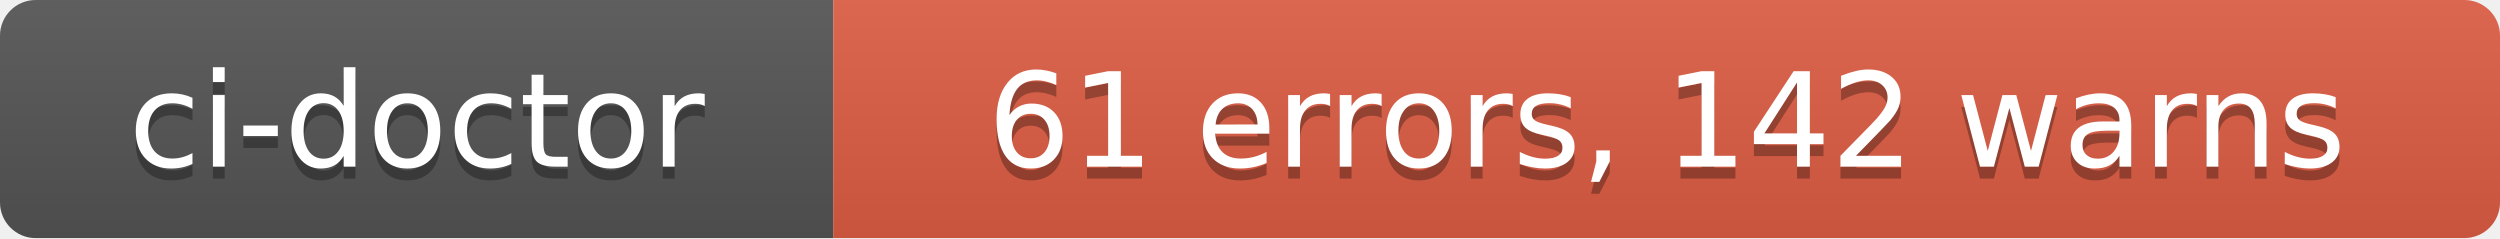
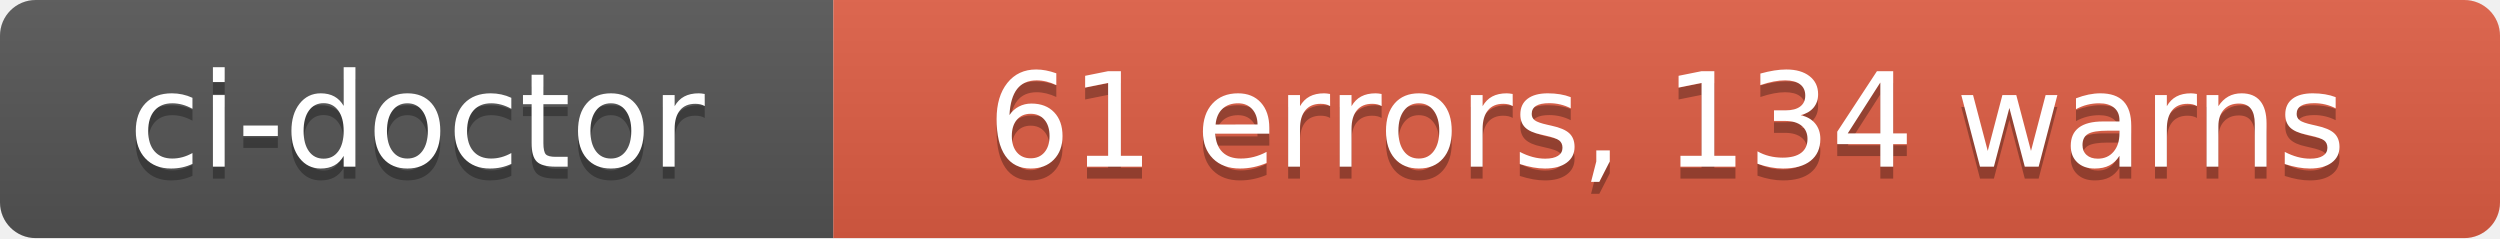
- <svg xmlns="http://www.w3.org/2000/svg" width="210" height="20" role="img" aria-label="ci-doctor: 61 errors, 142 warns">
+ <svg xmlns="http://www.w3.org/2000/svg" width="210" height="20" role="img" aria-label="ci-doctor: 61 errors, 134 warns">
  <linearGradient id="s" x2="0" y2="100%">
    <stop offset="0" stop-color="#bbb" stop-opacity=".1" />
    <stop offset="1" stop-opacity=".1" />
  </linearGradient>
  <clipPath id="r">
    <rect width="210" height="20" rx="3" fill="#fff" />
  </clipPath>
  <g clip-path="url(#r)">
    <rect width="70" height="20" fill="#555" />
    <rect x="70" width="140" height="20" fill="#e05d44" />
    <rect width="210" height="20" fill="url(#s)" />
  </g>
  <g fill="#fff" text-anchor="middle" font-family="Verdana,Geneva,DejaVu Sans,sans-serif" text-rendering="geometricPrecision" font-size="110">
    <text aria-hidden="true" x="350" y="150" fill="#010101" fill-opacity=".3" transform="scale(.1)" textLength="580">ci-doctor</text>
    <text x="350" y="140" transform="scale(.1)" fill="#fff" textLength="580">ci-doctor</text>
-     <text aria-hidden="true" x="1400" y="150" fill="#010101" fill-opacity=".3" transform="scale(.1)" textLength="1280">61 errors, 142 warns</text>
-     <text x="1400" y="140" transform="scale(.1)" fill="#fff" textLength="1280">61 errors, 142 warns</text>
+     <text aria-hidden="true" x="1400" y="150" fill="#010101" fill-opacity=".3" transform="scale(.1)" textLength="1280">61 errors, 134 warns</text>
+     <text x="1400" y="140" transform="scale(.1)" fill="#fff" textLength="1280">61 errors, 134 warns</text>
  </g>
</svg>
